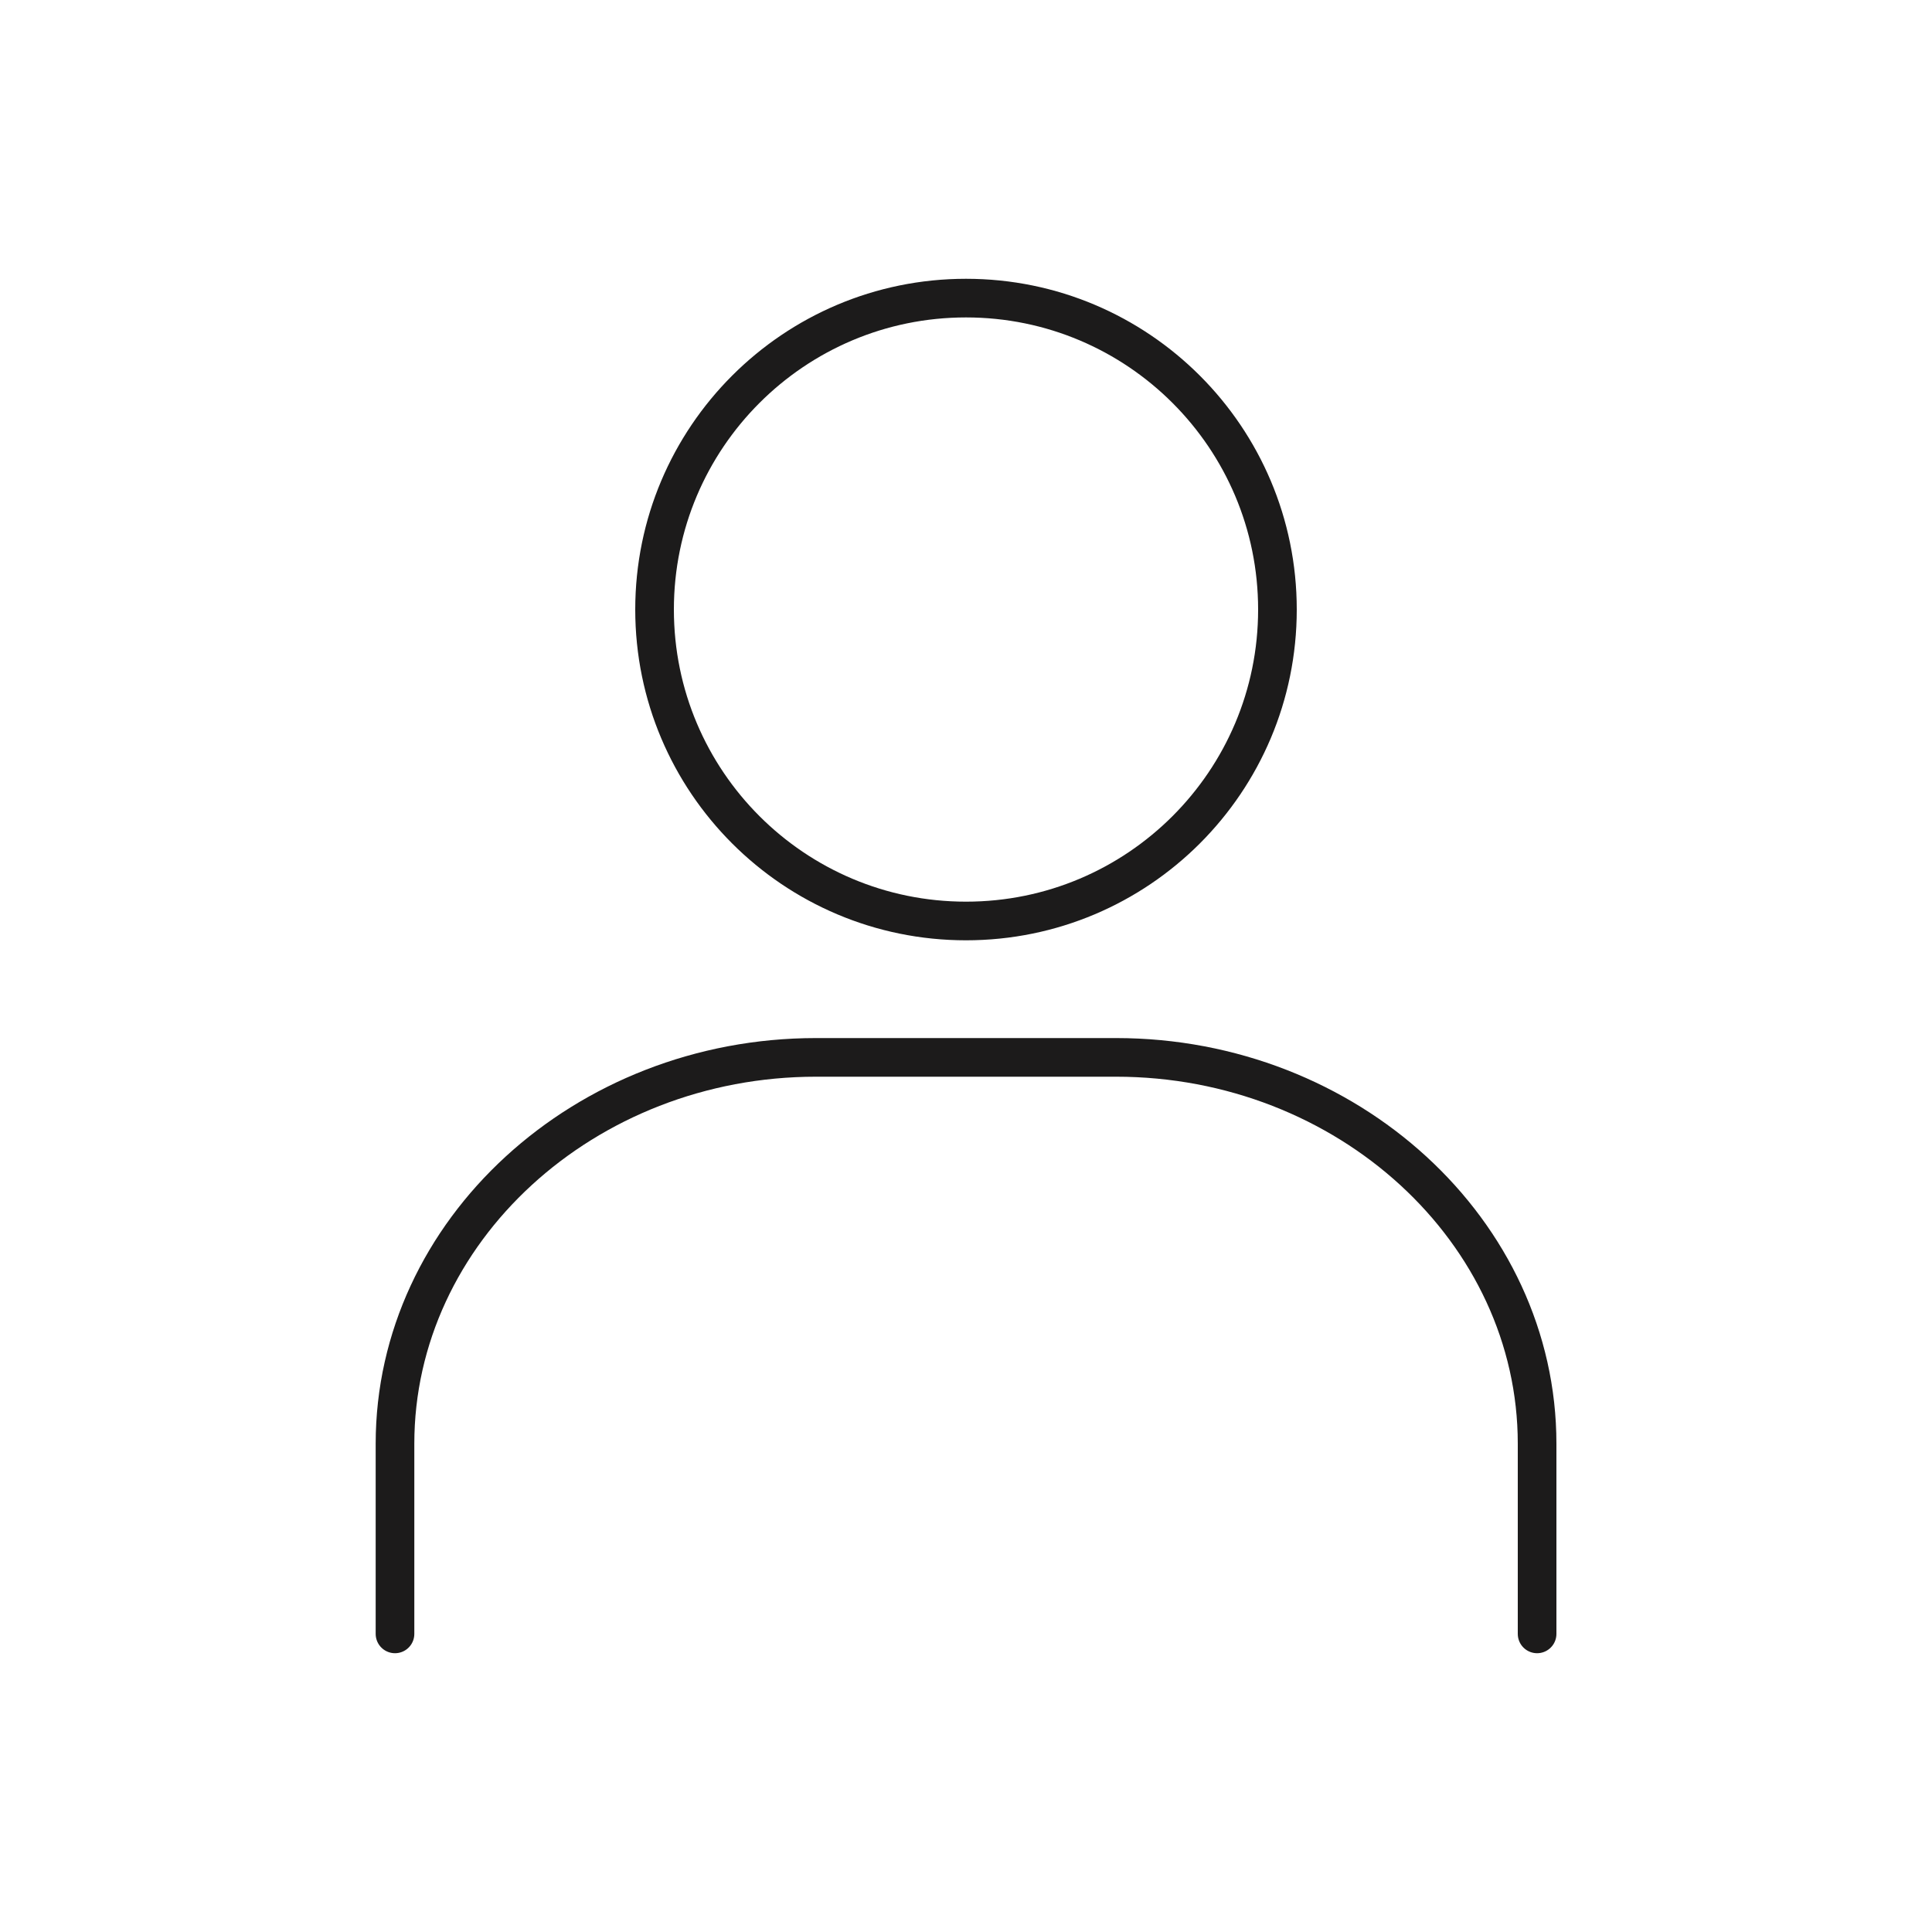
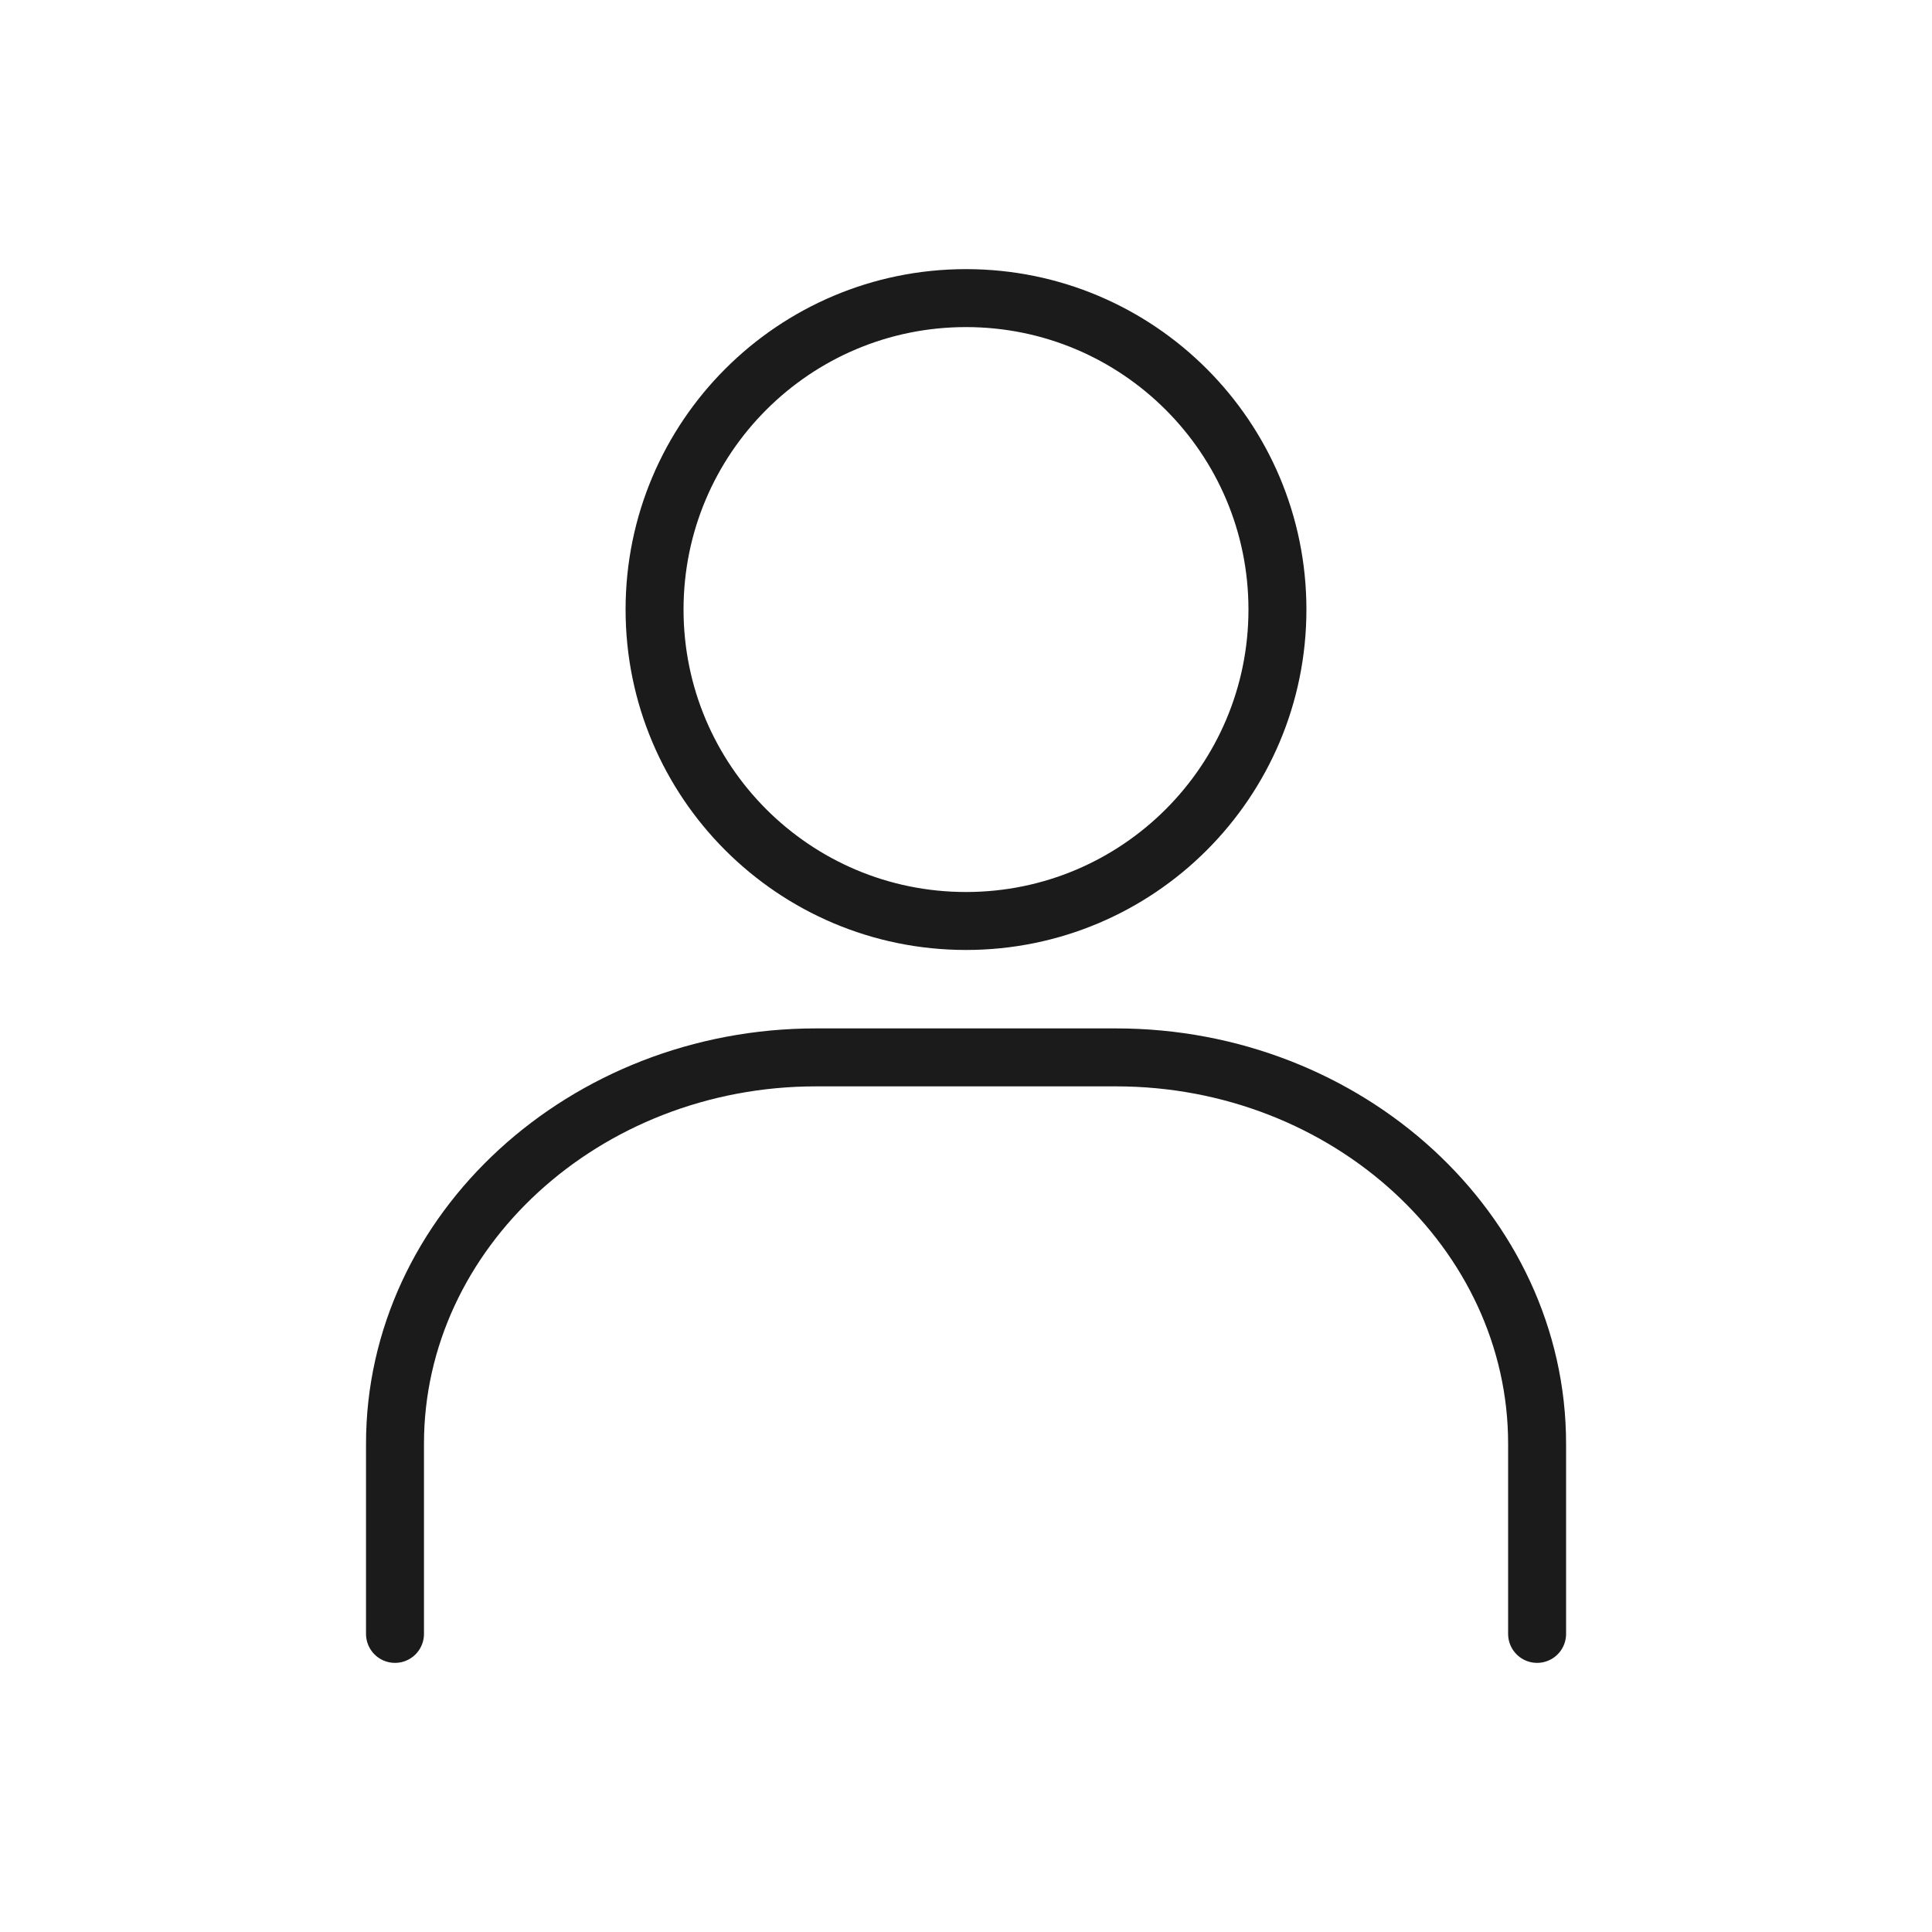
<svg xmlns="http://www.w3.org/2000/svg" version="1.1" id="Layer_1" x="0px" y="0px" viewBox="0 0 200 200" style="enable-background:new 0 0 200 200;" xml:space="preserve">
  <style type="text/css">
- 	.st0{fill:none;stroke:#1C1B1B;stroke-width:4;stroke-linecap:round;stroke-linejoin:round;stroke-miterlimit:10;}
+ 	.st0{fill:none;stroke:#1C1B1B;stroke-width:6;stroke-linecap:round;stroke-linejoin:round;stroke-miterlimit:10;}
</style>
  <g>
    <path class="st0" d="M40.89,169.14v-19.69c0-22,19.61-39.99,43.59-39.99h31.05c23.97,0,43.59,18,43.59,39.99v19.69" />
    <circle class="st0" cx="100" cy="63.1" r="32.24" />
  </g>
</svg>
